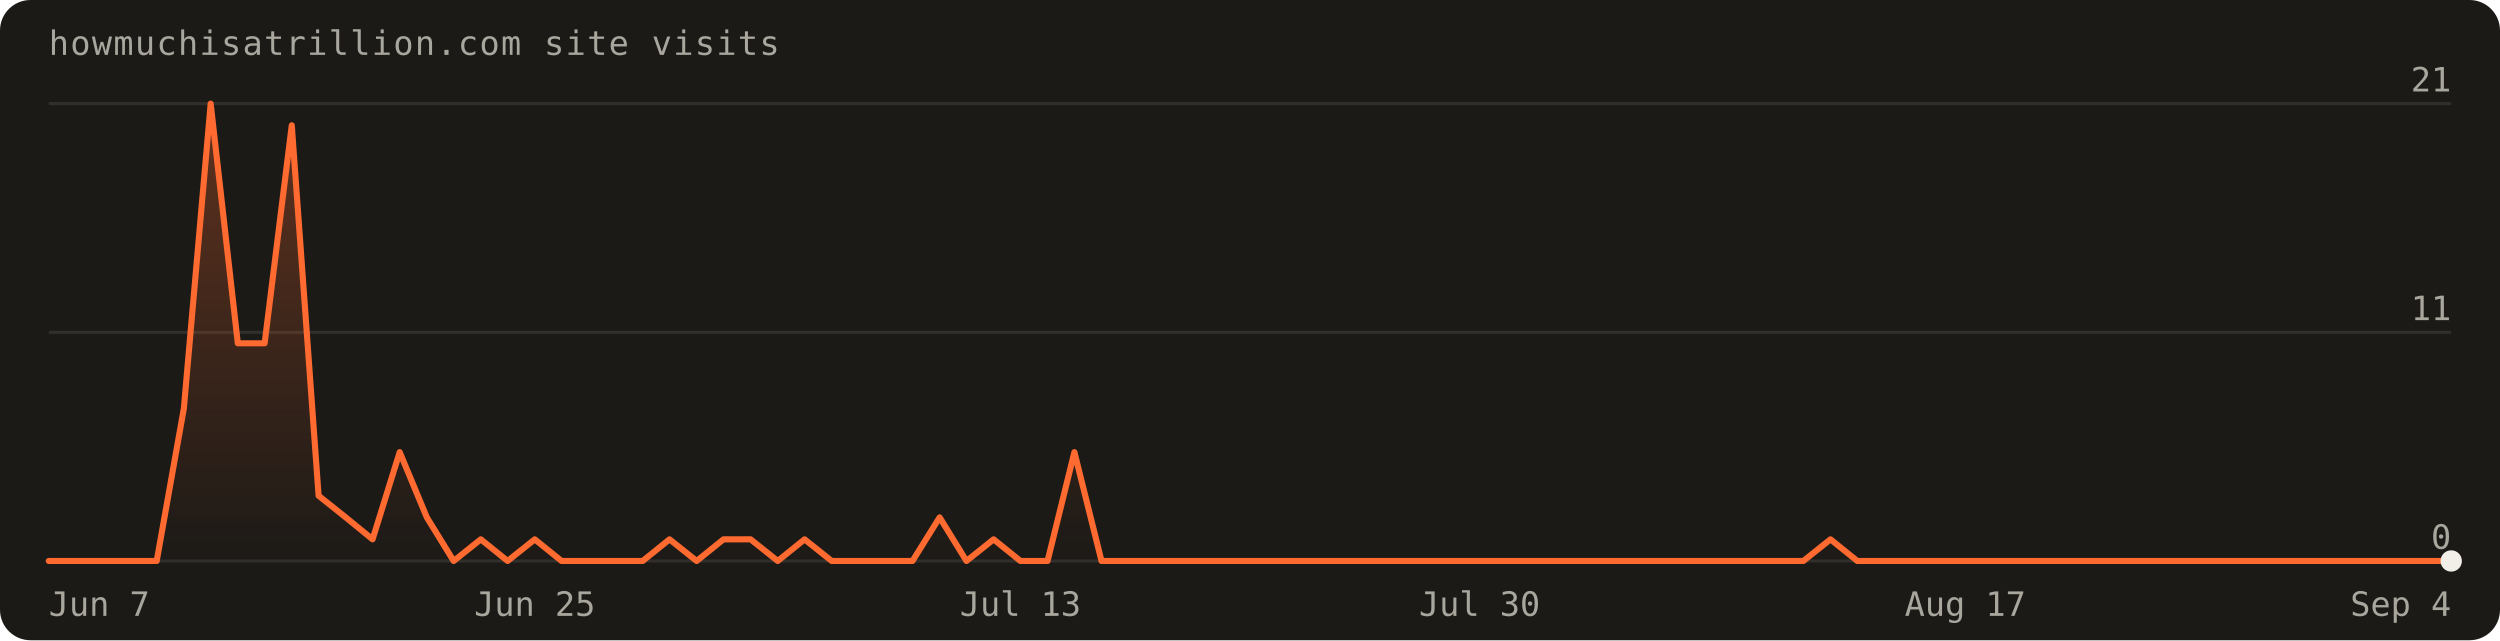
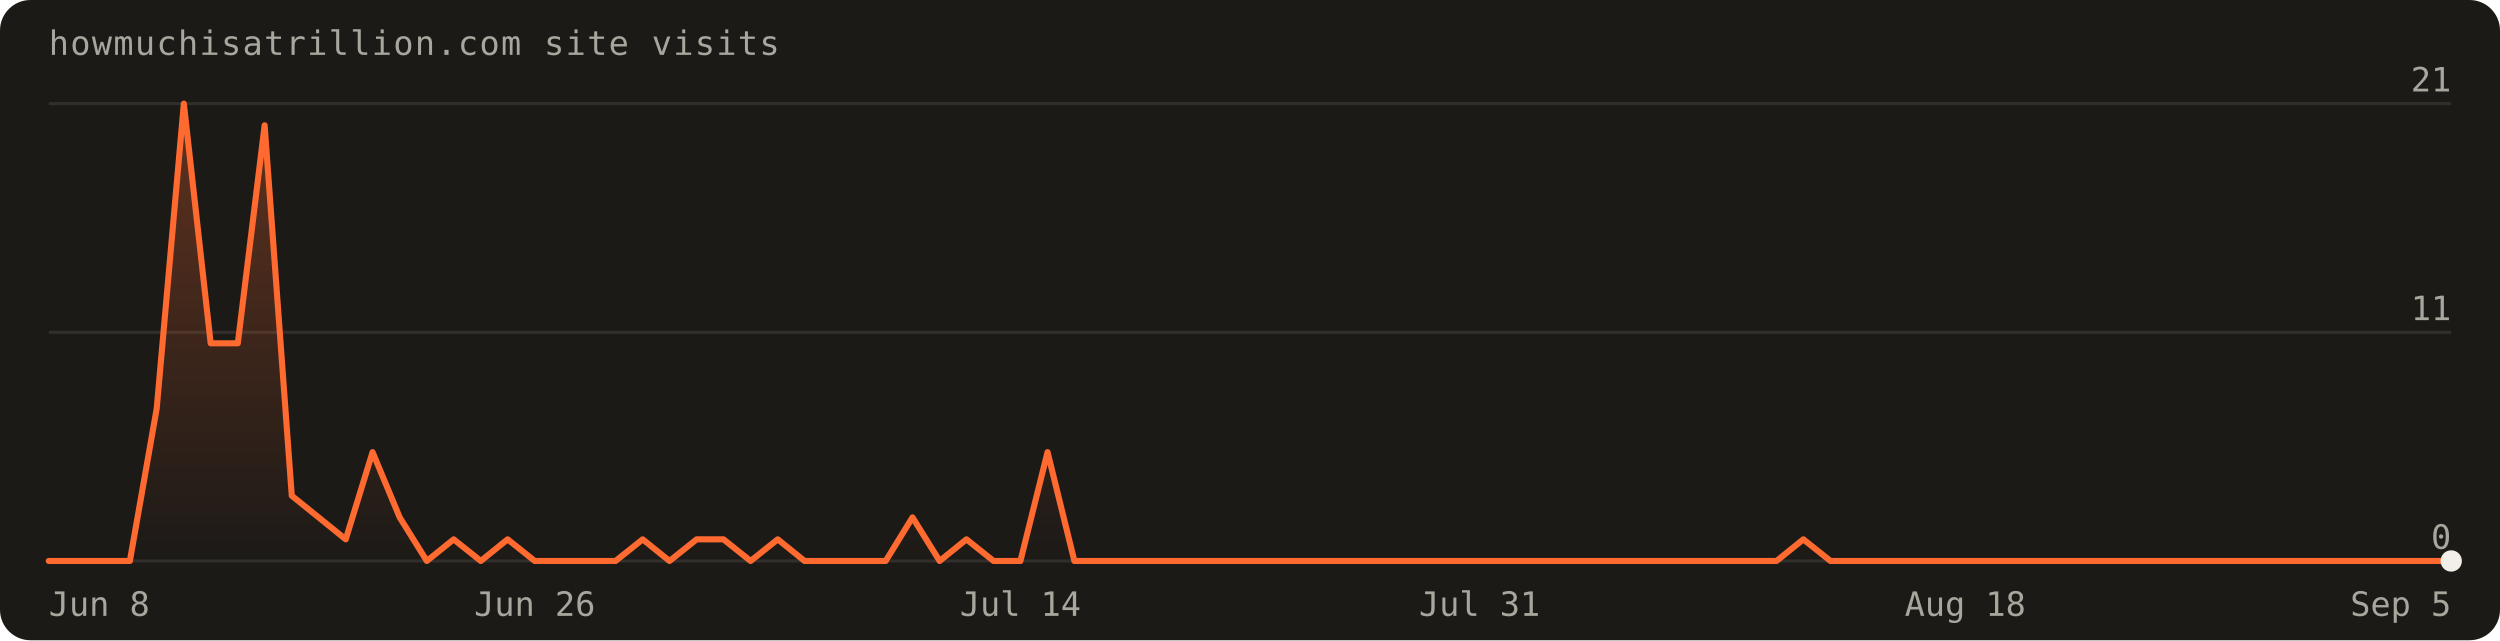
<svg xmlns="http://www.w3.org/2000/svg" width="820" height="210" viewBox="0 0 820 210" font-family="'Geist Mono',ui-monospace,monospace" role="img" aria-label="Visits over the last 90 days: 96 total">
  <defs>
    <linearGradient id="fill" x1="0" y1="0" x2="0" y2="1">
      <stop offset="0%" stop-color="#ff6a30" stop-opacity="0.30" />
      <stop offset="100%" stop-color="#ff6a30" stop-opacity="0" />
    </linearGradient>
  </defs>
  <rect width="820" height="210" rx="10" fill="#1c1a17" />
  <text x="16" y="18" fill="#a8a69d" font-size="11" letter-spacing="0.04em">howmuchisatrillion.com site visits</text>
  <line x1="16" y1="184.0" x2="804.0" y2="184.0" stroke="rgba(241,239,231,0.10)" />
  <text x="804.0" y="180.0" text-anchor="end" fill="#a8a69d" font-size="11">0</text>
  <line x1="16" y1="109.0" x2="804.0" y2="109.0" stroke="rgba(241,239,231,0.10)" />
  <text x="804.0" y="105.0" text-anchor="end" fill="#a8a69d" font-size="11">11</text>
  <line x1="16" y1="34.0" x2="804.0" y2="34.0" stroke="rgba(241,239,231,0.10)" />
  <text x="804.0" y="30.0" text-anchor="end" fill="#a8a69d" font-size="11">21</text>
-   <path d="M16.0,184.0 L16.0,184.0 L24.9,184.0 L33.7,184.0 L42.6,184.0 L51.4,184.0 L60.3,134.0 L69.1,34.0 L78.0,112.6 L86.8,112.6 L95.7,41.1 L104.5,162.6 L113.4,169.7 L122.2,176.9 L131.1,148.3 L140.0,169.7 L148.8,184.0 L157.7,176.9 L166.5,184.0 L175.4,176.9 L184.2,184.0 L193.1,184.0 L201.9,184.0 L210.8,184.0 L219.6,176.9 L228.5,184.0 L237.3,176.9 L246.2,176.9 L255.1,184.0 L263.9,176.9 L272.8,184.0 L281.6,184.0 L290.5,184.0 L299.3,184.0 L308.2,169.7 L317.0,184.0 L325.9,176.9 L334.7,184.0 L343.6,184.0 L352.4,148.3 L361.3,184.0 L370.2,184.0 L379.0,184.0 L387.9,184.0 L396.7,184.0 L405.6,184.0 L414.4,184.0 L423.3,184.0 L432.1,184.0 L441.0,184.0 L449.8,184.0 L458.7,184.0 L467.6,184.0 L476.4,184.0 L485.3,184.0 L494.1,184.0 L503.0,184.0 L511.8,184.0 L520.7,184.0 L529.5,184.0 L538.4,184.0 L547.2,184.0 L556.1,184.0 L564.9,184.0 L573.8,184.0 L582.7,184.0 L591.5,184.0 L600.4,176.9 L609.2,184.0 L618.1,184.0 L626.9,184.0 L635.8,184.0 L644.6,184.0 L653.5,184.0 L662.3,184.0 L671.2,184.0 L680.0,184.0 L688.9,184.0 L697.8,184.0 L706.6,184.0 L715.5,184.0 L724.3,184.0 L733.2,184.0 L742.0,184.0 L750.9,184.0 L759.7,184.0 L768.6,184.0 L777.4,184.0 L786.3,184.0 L795.1,184.0 L804.0,184.0 L804.0,184.0 Z" fill="url(#fill)" />
-   <path d="M16.0,184.0 L24.9,184.0 L33.7,184.0 L42.6,184.0 L51.4,184.0 L60.3,134.0 L69.1,34.0 L78.0,112.6 L86.8,112.6 L95.7,41.1 L104.5,162.6 L113.4,169.7 L122.2,176.9 L131.1,148.3 L140.0,169.7 L148.8,184.0 L157.7,176.9 L166.5,184.0 L175.4,176.9 L184.2,184.0 L193.1,184.0 L201.9,184.0 L210.8,184.0 L219.6,176.9 L228.5,184.0 L237.3,176.9 L246.2,176.9 L255.1,184.0 L263.9,176.9 L272.8,184.0 L281.6,184.0 L290.5,184.0 L299.3,184.0 L308.2,169.7 L317.0,184.0 L325.9,176.9 L334.7,184.0 L343.6,184.0 L352.4,148.3 L361.3,184.0 L370.2,184.0 L379.0,184.0 L387.9,184.0 L396.7,184.0 L405.6,184.0 L414.4,184.0 L423.3,184.0 L432.1,184.0 L441.0,184.0 L449.8,184.0 L458.7,184.0 L467.6,184.0 L476.4,184.0 L485.3,184.0 L494.1,184.0 L503.0,184.0 L511.8,184.0 L520.7,184.0 L529.5,184.0 L538.4,184.0 L547.2,184.0 L556.1,184.0 L564.9,184.0 L573.8,184.0 L582.7,184.0 L591.5,184.0 L600.4,176.9 L609.2,184.0 L618.1,184.0 L626.9,184.0 L635.8,184.0 L644.6,184.0 L653.5,184.0 L662.3,184.0 L671.2,184.0 L680.0,184.0 L688.9,184.0 L697.8,184.0 L706.6,184.0 L715.5,184.0 L724.3,184.0 L733.2,184.0 L742.0,184.0 L750.9,184.0 L759.7,184.0 L768.6,184.0 L777.4,184.0 L786.3,184.0 L795.1,184.0 L804.0,184.0" fill="none" stroke="#ff6a30" stroke-width="2" stroke-linejoin="round" stroke-linecap="round" />
+   <path d="M16.0,184.0 L16.0,184.0 L24.9,184.0 L33.7,184.0 L42.6,184.0 L51.4,134.0 L60.3,34.0 L69.1,112.6 L78.0,112.6 L86.8,41.1 L95.7,162.6 L104.5,169.7 L113.4,176.9 L122.2,148.3 L131.1,169.7 L140.0,184.0 L148.8,176.9 L157.7,184.0 L166.5,176.9 L175.4,184.0 L184.2,184.0 L193.1,184.0 L201.9,184.0 L210.8,176.9 L219.6,184.0 L228.5,176.9 L237.3,176.9 L246.2,184.0 L255.1,176.9 L263.9,184.0 L272.8,184.0 L281.6,184.0 L290.5,184.0 L299.3,169.7 L308.2,184.0 L317.0,176.9 L325.9,184.0 L334.7,184.0 L343.6,148.3 L352.4,184.0 L361.3,184.0 L370.2,184.0 L379.0,184.0 L387.9,184.0 L396.7,184.0 L405.6,184.0 L414.4,184.0 L423.3,184.0 L432.1,184.0 L441.0,184.0 L449.8,184.0 L458.7,184.0 L467.6,184.0 L476.4,184.0 L485.3,184.0 L494.1,184.0 L503.0,184.0 L511.8,184.0 L520.7,184.0 L529.5,184.0 L538.4,184.0 L547.2,184.0 L556.1,184.0 L564.9,184.0 L573.8,184.0 L582.7,184.0 L591.5,176.9 L600.4,184.0 L609.2,184.0 L618.1,184.0 L626.9,184.0 L635.8,184.0 L644.6,184.0 L653.5,184.0 L662.3,184.0 L671.2,184.0 L680.0,184.0 L688.9,184.0 L697.8,184.0 L706.6,184.0 L715.5,184.0 L724.3,184.0 L733.2,184.0 L742.0,184.0 L750.9,184.0 L759.7,184.0 L768.6,184.0 L777.4,184.0 L786.3,184.0 L795.1,184.0 L804.0,184.0 L804.0,184.0 Z" fill="url(#fill)" />
+   <path d="M16.0,184.0 L24.9,184.0 L33.7,184.0 L42.6,184.0 L51.4,134.0 L60.3,34.0 L69.1,112.6 L78.0,112.6 L86.8,41.1 L95.7,162.6 L104.5,169.7 L113.4,176.9 L122.2,148.3 L131.1,169.7 L140.0,184.0 L148.8,176.9 L157.7,184.0 L166.5,176.9 L175.4,184.0 L184.2,184.0 L193.1,184.0 L201.9,184.0 L210.8,176.9 L219.6,184.0 L228.5,176.9 L237.3,176.9 L246.2,184.0 L255.1,176.9 L263.9,184.0 L272.8,184.0 L281.6,184.0 L290.5,184.0 L299.3,169.7 L308.2,184.0 L317.0,176.9 L325.9,184.0 L334.7,184.0 L343.6,148.3 L352.4,184.0 L361.3,184.0 L370.2,184.0 L379.0,184.0 L387.9,184.0 L396.7,184.0 L405.6,184.0 L414.4,184.0 L423.3,184.0 L432.1,184.0 L441.0,184.0 L449.8,184.0 L458.7,184.0 L467.6,184.0 L476.4,184.0 L485.3,184.0 L494.1,184.0 L503.0,184.0 L511.8,184.0 L520.7,184.0 L529.5,184.0 L538.4,184.0 L547.2,184.0 L556.1,184.0 L564.9,184.0 L573.8,184.0 L582.7,184.0 L591.5,176.9 L600.4,184.0 L609.2,184.0 L618.1,184.0 L626.9,184.0 L635.8,184.0 L644.6,184.0 L653.5,184.0 L662.3,184.0 L671.2,184.0 L680.0,184.0 L688.9,184.0 L697.8,184.0 L706.6,184.0 L715.5,184.0 L724.3,184.0 L733.2,184.0 L742.0,184.0 L750.9,184.0 L759.7,184.0 L768.6,184.0 L777.4,184.0 L786.3,184.0 L795.1,184.0 L804.0,184.0" fill="none" stroke="#ff6a30" stroke-width="2" stroke-linejoin="round" stroke-linecap="round" />
  <circle cx="804.0" cy="184.0" r="3.5" fill="#f1efe7" />
-   <text x="16.0" y="202" text-anchor="start" fill="#a8a69d" font-size="11">Jun 7</text>
-   <text x="175.4" y="202" text-anchor="middle" fill="#a8a69d" font-size="11">Jun 25</text>
-   <text x="334.7" y="202" text-anchor="middle" fill="#a8a69d" font-size="11">Jul 13</text>
-   <text x="485.3" y="202" text-anchor="middle" fill="#a8a69d" font-size="11">Jul 30</text>
-   <text x="644.6" y="202" text-anchor="middle" fill="#a8a69d" font-size="11">Aug 17</text>
-   <text x="804.0" y="202" text-anchor="end" fill="#a8a69d" font-size="11">Sep 4</text>
+   <text x="16.0" y="202" text-anchor="start" fill="#a8a69d" font-size="11">Jun 8</text>
+   <text x="175.4" y="202" text-anchor="middle" fill="#a8a69d" font-size="11">Jun 26</text>
+   <text x="334.7" y="202" text-anchor="middle" fill="#a8a69d" font-size="11">Jul 14</text>
+   <text x="485.3" y="202" text-anchor="middle" fill="#a8a69d" font-size="11">Jul 31</text>
+   <text x="644.6" y="202" text-anchor="middle" fill="#a8a69d" font-size="11">Aug 18</text>
+   <text x="804.0" y="202" text-anchor="end" fill="#a8a69d" font-size="11">Sep 5</text>
</svg>
